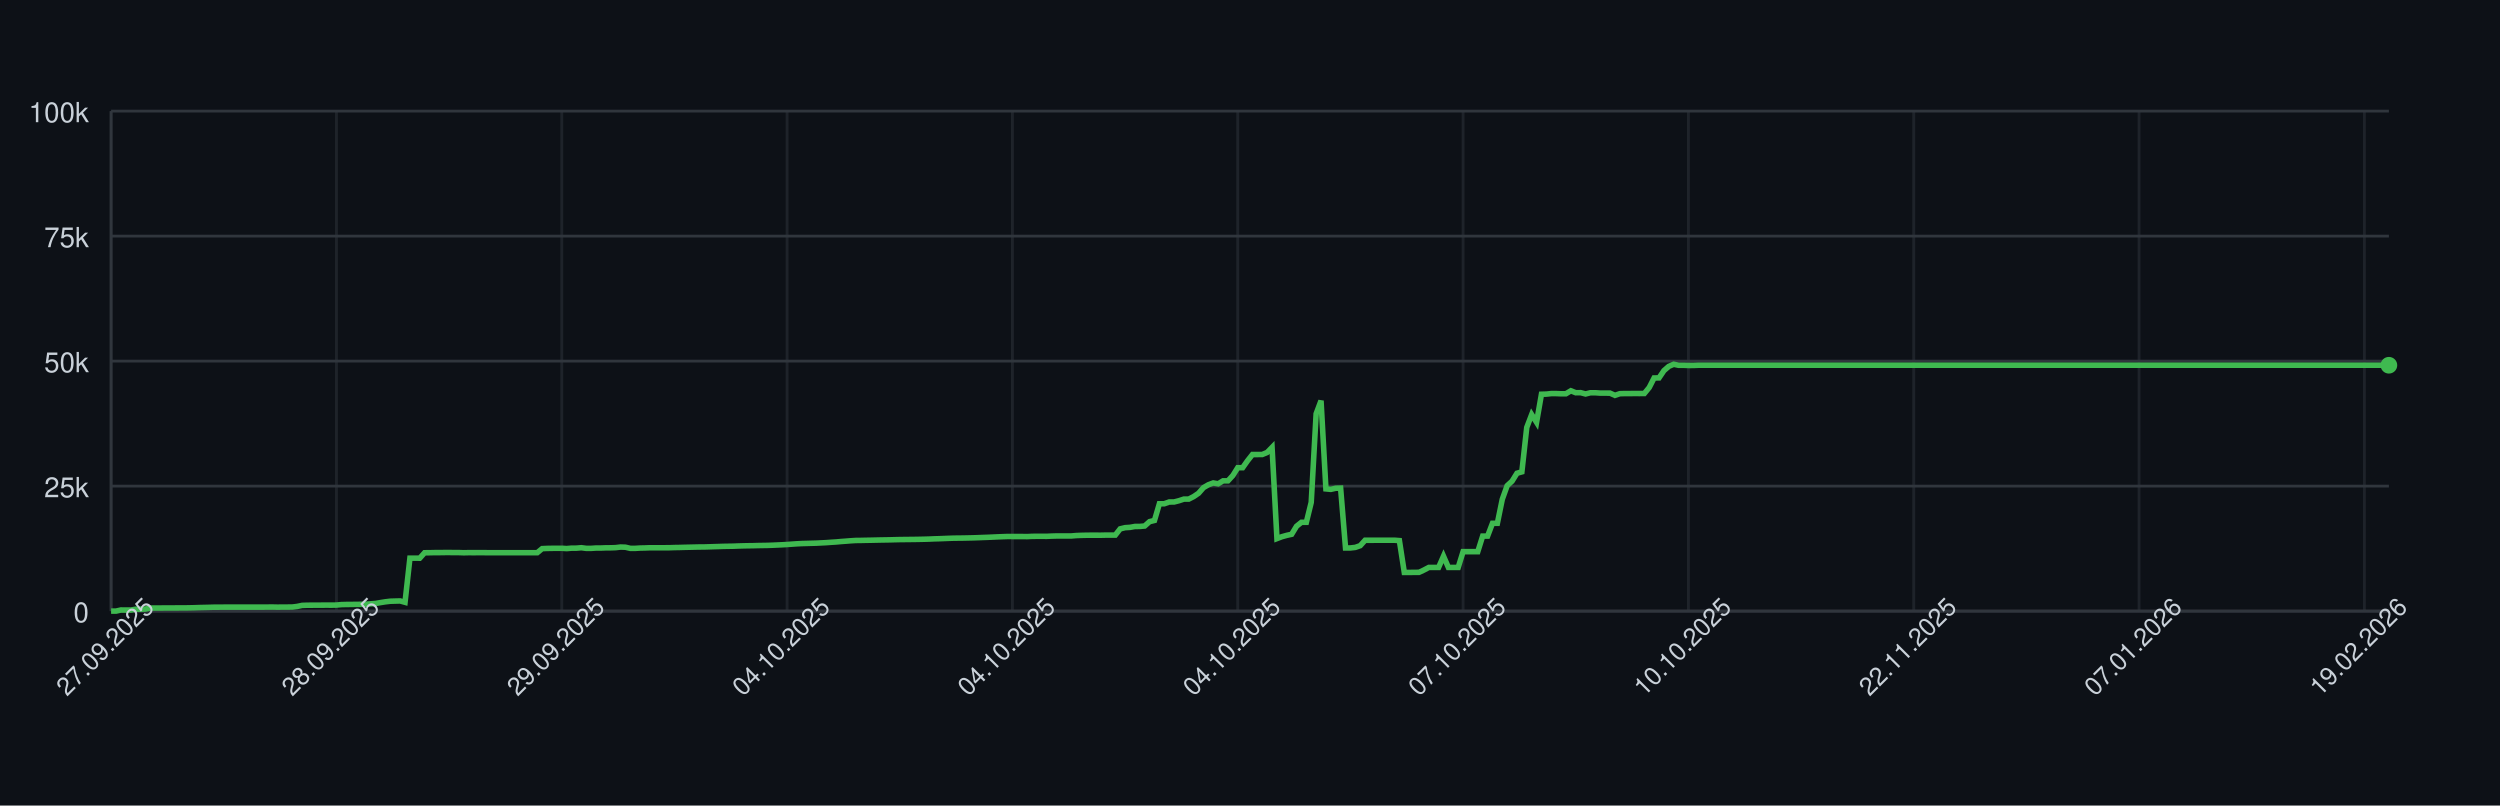
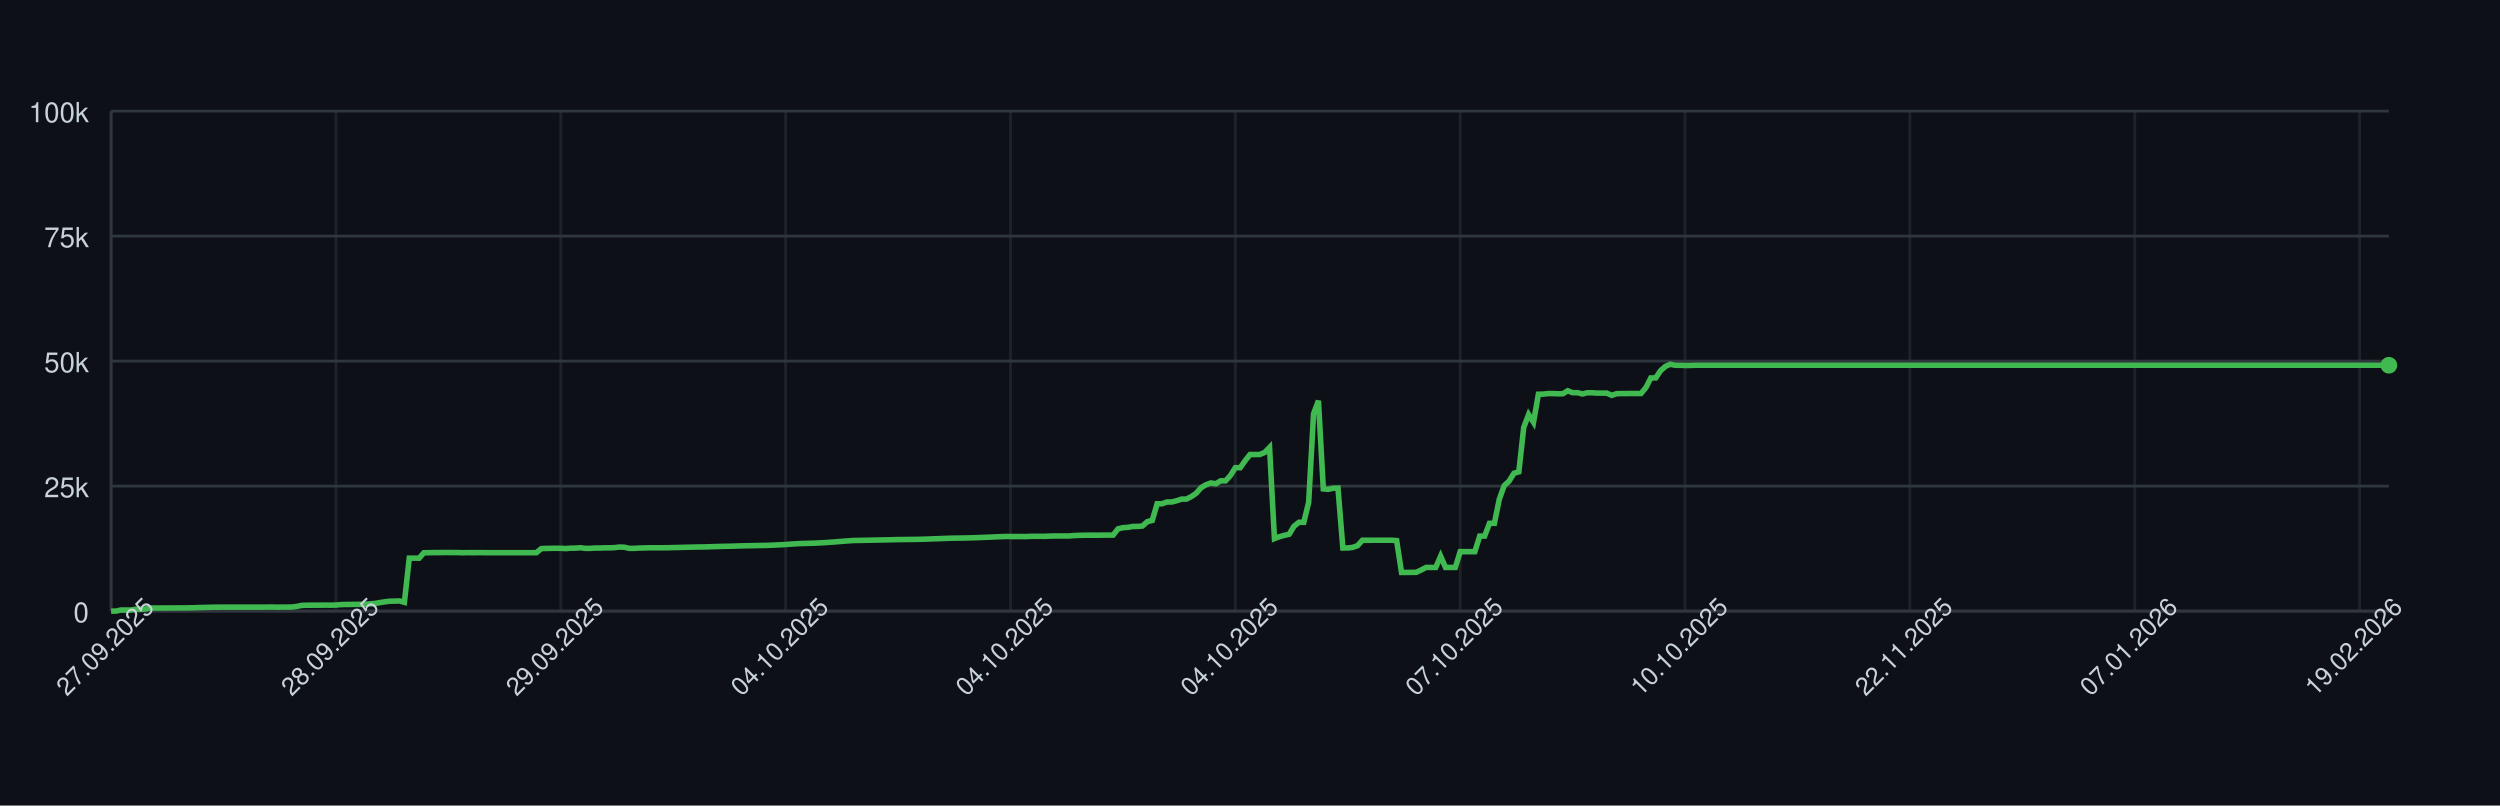
<svg xmlns="http://www.w3.org/2000/svg" width="900" height="290" style="font-family: -apple-system, BlinkMacSystemFont, 'Segoe UI', Helvetica, Arial, sans-serif;">
  <rect width="100%" height="100%" fill="#0d1117" />
  <g>
    <line x1="40" y1="220.00" x2="860" y2="220.00" stroke="#30363d" />
    <text x="32" y="224.00" font-size="10" fill="#c9d1d9" text-anchor="end">0</text>
    <line x1="40" y1="175.00" x2="860" y2="175.00" stroke="#30363d" />
    <text x="32" y="179.00" font-size="10" fill="#c9d1d9" text-anchor="end">25k</text>
    <line x1="40" y1="130.00" x2="860" y2="130.00" stroke="#30363d" />
    <text x="32" y="134.00" font-size="10" fill="#c9d1d9" text-anchor="end">50k</text>
    <line x1="40" y1="85.00" x2="860" y2="85.00" stroke="#30363d" />
    <text x="32" y="89.00" font-size="10" fill="#c9d1d9" text-anchor="end">75k</text>
    <line x1="40" y1="40.00" x2="860" y2="40.00" stroke="#30363d" />
    <text x="32" y="44.00" font-size="10" fill="#c9d1d9" text-anchor="end">100k</text>
    <line x1="40.00" y1="40" x2="40.00" y2="220" stroke="#30363d" opacity="0.5" />
-     <line x1="121.12" y1="40" x2="121.12" y2="220" stroke="#30363d" opacity="0.5" />
-     <line x1="202.24" y1="40" x2="202.24" y2="220" stroke="#30363d" opacity="0.5" />
-     <line x1="283.35" y1="40" x2="283.35" y2="220" stroke="#30363d" opacity="0.5" />
-     <line x1="364.47" y1="40" x2="364.47" y2="220" stroke="#30363d" opacity="0.5" />
-     <line x1="445.59" y1="40" x2="445.59" y2="220" stroke="#30363d" opacity="0.5" />
-     <line x1="526.71" y1="40" x2="526.71" y2="220" stroke="#30363d" opacity="0.5" />
-     <line x1="607.83" y1="40" x2="607.83" y2="220" stroke="#30363d" opacity="0.5" />
-     <line x1="688.95" y1="40" x2="688.95" y2="220" stroke="#30363d" opacity="0.5" />
-     <line x1="770.06" y1="40" x2="770.06" y2="220" stroke="#30363d" opacity="0.5" />
-     <line x1="851.18" y1="40" x2="851.18" y2="220" stroke="#30363d" opacity="0.5" />
+     <line x1="120.94" y1="40" x2="120.94" y2="220" stroke="#30363d" opacity="0.5" />
+     <line x1="201.89" y1="40" x2="201.89" y2="220" stroke="#30363d" opacity="0.5" />
+     <line x1="282.83" y1="40" x2="282.83" y2="220" stroke="#30363d" opacity="0.5" />
+     <line x1="363.78" y1="40" x2="363.78" y2="220" stroke="#30363d" opacity="0.5" />
+     <line x1="444.72" y1="40" x2="444.72" y2="220" stroke="#30363d" opacity="0.5" />
+     <line x1="525.67" y1="40" x2="525.67" y2="220" stroke="#30363d" opacity="0.5" />
+     <line x1="606.61" y1="40" x2="606.61" y2="220" stroke="#30363d" opacity="0.5" />
+     <line x1="687.55" y1="40" x2="687.55" y2="220" stroke="#30363d" opacity="0.5" />
+     <line x1="768.50" y1="40" x2="768.50" y2="220" stroke="#30363d" opacity="0.5" />
+     <line x1="849.44" y1="40" x2="849.44" y2="220" stroke="#30363d" opacity="0.5" />
    <line x1="40" y1="220" x2="860" y2="220" stroke="#30363d" />
    <line x1="40" y1="40" x2="40" y2="220" stroke="#30363d" />
-     <path d="M 40.00 220.00 L 41.76 220.00 L 43.53 219.60 L 45.29 219.62 L 47.05 219.63 L 48.82 219.32 L 50.58 219.31 L 52.34 219.26 L 54.11 218.89 L 55.87 218.89 L 57.63 218.89 L 59.40 218.87 L 61.16 218.87 L 62.92 218.86 L 64.69 218.85 L 66.45 218.85 L 68.22 218.82 L 69.98 218.78 L 71.74 218.72 L 73.51 218.68 L 75.27 218.64 L 77.03 218.59 L 78.80 218.59 L 80.56 218.57 L 82.32 218.57 L 84.09 218.57 L 85.85 218.57 L 87.61 218.57 L 89.38 218.57 L 91.14 218.57 L 92.90 218.57 L 94.67 218.57 L 96.43 218.55 L 98.19 218.54 L 99.96 218.58 L 101.72 218.55 L 103.48 218.55 L 105.25 218.53 L 107.01 218.31 L 108.77 217.94 L 110.54 217.88 L 112.30 217.87 L 114.06 217.86 L 115.83 217.85 L 117.59 217.84 L 119.35 217.85 L 121.12 217.82 L 122.88 217.66 L 124.65 217.61 L 126.41 217.60 L 128.17 217.57 L 129.94 217.56 L 131.70 217.52 L 133.46 217.38 L 135.23 217.24 L 136.99 216.93 L 138.75 216.65 L 140.52 216.44 L 142.28 216.39 L 144.04 216.34 L 145.81 216.83 L 147.57 200.94 L 149.33 200.94 L 151.10 200.95 L 152.86 198.99 L 154.62 198.98 L 156.39 198.94 L 158.15 198.94 L 159.91 198.91 L 161.68 198.90 L 163.44 198.93 L 165.20 198.93 L 166.97 198.99 L 168.73 198.95 L 170.49 198.96 L 172.26 198.95 L 174.02 198.95 L 175.78 198.97 L 177.55 198.97 L 179.31 198.97 L 181.08 198.97 L 182.84 198.97 L 184.60 198.97 L 186.37 198.97 L 188.13 198.97 L 189.89 198.97 L 191.66 198.97 L 193.42 198.97 L 195.18 197.51 L 196.95 197.43 L 198.71 197.40 L 200.47 197.38 L 202.24 197.38 L 204.00 197.49 L 205.76 197.34 L 207.53 197.33 L 209.29 197.18 L 211.05 197.41 L 212.82 197.41 L 214.58 197.29 L 216.34 197.29 L 218.11 197.22 L 219.87 197.21 L 221.63 197.15 L 223.40 196.94 L 225.16 197.00 L 226.92 197.41 L 228.69 197.41 L 230.45 197.30 L 232.22 197.26 L 233.98 197.19 L 235.74 197.19 L 237.51 197.19 L 239.27 197.19 L 241.03 197.18 L 242.80 197.12 L 244.56 197.09 L 246.32 197.04 L 248.09 197.00 L 249.85 196.96 L 251.61 196.92 L 253.38 196.91 L 255.14 196.86 L 256.90 196.80 L 258.67 196.75 L 260.43 196.69 L 262.19 196.66 L 263.96 196.63 L 265.72 196.56 L 267.48 196.51 L 269.25 196.47 L 271.01 196.45 L 272.77 196.40 L 274.54 196.37 L 276.30 196.34 L 278.06 196.28 L 279.83 196.20 L 281.59 196.12 L 283.35 196.02 L 285.12 195.89 L 286.88 195.77 L 288.65 195.68 L 290.41 195.63 L 292.17 195.58 L 293.94 195.53 L 295.70 195.44 L 297.46 195.35 L 299.23 195.22 L 300.99 195.11 L 302.75 194.95 L 304.52 194.82 L 306.28 194.68 L 308.04 194.57 L 309.81 194.55 L 311.57 194.51 L 313.33 194.48 L 315.10 194.44 L 316.86 194.40 L 318.62 194.37 L 320.39 194.34 L 322.15 194.29 L 323.91 194.25 L 325.68 194.23 L 327.44 194.21 L 329.20 194.19 L 330.97 194.16 L 332.73 194.12 L 334.49 194.07 L 336.26 193.99 L 338.02 193.94 L 339.78 193.87 L 341.55 193.80 L 343.31 193.74 L 345.08 193.72 L 346.84 193.70 L 348.60 193.66 L 350.37 193.62 L 352.13 193.56 L 353.89 193.49 L 355.66 193.43 L 357.42 193.35 L 359.18 193.27 L 360.95 193.20 L 362.71 193.14 L 364.47 193.15 L 366.24 193.15 L 368.00 193.15 L 369.76 193.18 L 371.53 193.09 L 373.29 193.07 L 375.05 193.07 L 376.82 193.08 L 378.58 193.00 L 380.34 192.95 L 382.11 192.95 L 383.87 192.95 L 385.63 192.95 L 387.40 192.80 L 389.16 192.73 L 390.92 192.69 L 392.69 192.67 L 394.45 192.67 L 396.22 192.68 L 397.98 192.64 L 399.74 192.63 L 401.51 192.63 L 403.27 190.39 L 405.03 189.96 L 406.80 189.85 L 408.56 189.53 L 410.32 189.52 L 412.09 189.36 L 413.85 187.79 L 415.61 187.36 L 417.38 181.35 L 419.14 181.35 L 420.90 180.72 L 422.67 180.71 L 424.43 180.26 L 426.19 179.68 L 427.96 179.67 L 429.72 178.77 L 431.48 177.57 L 433.25 175.55 L 435.01 174.52 L 436.77 173.86 L 438.54 174.17 L 440.30 173.10 L 442.06 173.10 L 443.83 171.18 L 445.59 168.37 L 447.35 168.37 L 449.12 165.86 L 450.88 163.63 L 452.65 163.63 L 454.41 163.62 L 456.17 162.88 L 457.94 161.06 L 459.70 193.89 L 461.46 193.22 L 463.23 192.73 L 464.99 192.34 L 466.75 189.45 L 468.52 188.03 L 470.28 188.03 L 472.04 180.86 L 473.81 148.96 L 475.57 144.25 L 477.33 176.00 L 479.10 176.17 L 480.86 175.77 L 482.62 175.72 L 484.39 197.26 L 486.15 197.26 L 487.91 197.06 L 489.68 196.44 L 491.44 194.49 L 493.20 194.50 L 494.97 194.49 L 496.73 194.49 L 498.49 194.49 L 500.26 194.48 L 502.02 194.48 L 503.78 194.62 L 505.55 206.08 L 507.31 206.08 L 509.08 206.05 L 510.84 206.04 L 512.60 205.22 L 514.37 204.28 L 516.13 204.28 L 517.89 204.28 L 519.66 200.22 L 521.42 204.28 L 523.18 204.28 L 524.95 204.28 L 526.71 198.60 L 528.47 198.60 L 530.24 198.60 L 532.00 198.60 L 533.76 193.00 L 535.53 193.00 L 537.29 188.39 L 539.05 188.39 L 540.82 179.75 L 542.58 174.84 L 544.34 173.23 L 546.11 170.37 L 547.87 169.87 L 549.63 153.88 L 551.40 149.24 L 553.16 152.04 L 554.92 141.93 L 556.69 141.88 L 558.45 141.69 L 560.22 141.69 L 561.98 141.76 L 563.74 141.75 L 565.51 140.68 L 567.27 141.38 L 569.03 141.36 L 570.80 141.83 L 572.56 141.39 L 574.32 141.39 L 576.09 141.52 L 577.85 141.52 L 579.61 141.53 L 581.38 142.33 L 583.14 141.73 L 584.90 141.68 L 586.67 141.68 L 588.43 141.66 L 590.19 141.67 L 591.96 141.65 L 593.72 139.51 L 595.48 136.07 L 597.25 136.04 L 599.01 133.43 L 600.77 131.89 L 602.54 131.13 L 604.30 131.51 L 606.06 131.50 L 607.83 131.57 L 609.59 131.56 L 611.35 131.49 L 613.12 131.49 L 614.88 131.49 L 616.65 131.49 L 618.41 131.49 L 620.17 131.49 L 621.94 131.49 L 623.70 131.49 L 625.46 131.49 L 627.23 131.49 L 628.99 131.49 L 630.75 131.49 L 632.52 131.49 L 634.28 131.49 L 636.04 131.49 L 637.81 131.49 L 639.57 131.49 L 641.33 131.49 L 643.10 131.49 L 644.86 131.49 L 646.62 131.49 L 648.39 131.49 L 650.15 131.49 L 651.91 131.49 L 653.68 131.49 L 655.44 131.49 L 657.20 131.49 L 658.97 131.49 L 660.73 131.49 L 662.49 131.49 L 664.26 131.49 L 666.02 131.49 L 667.78 131.49 L 669.55 131.49 L 671.31 131.49 L 673.08 131.49 L 674.84 131.49 L 676.60 131.49 L 678.37 131.49 L 680.13 131.49 L 681.89 131.49 L 683.66 131.49 L 685.42 131.49 L 687.18 131.49 L 688.95 131.49 L 690.71 131.49 L 692.47 131.49 L 694.24 131.49 L 696.00 131.49 L 697.76 131.49 L 699.53 131.49 L 701.29 131.49 L 703.05 131.49 L 704.82 131.49 L 706.58 131.49 L 708.34 131.49 L 710.11 131.49 L 711.87 131.49 L 713.63 131.49 L 715.40 131.49 L 717.16 131.49 L 718.92 131.49 L 720.69 131.49 L 722.45 131.49 L 724.22 131.49 L 725.98 131.49 L 727.74 131.49 L 729.51 131.49 L 731.27 131.49 L 733.03 131.49 L 734.80 131.49 L 736.56 131.49 L 738.32 131.49 L 740.09 131.49 L 741.85 131.49 L 743.61 131.49 L 745.38 131.49 L 747.14 131.49 L 748.90 131.49 L 750.67 131.49 L 752.43 131.49 L 754.19 131.49 L 755.96 131.49 L 757.72 131.49 L 759.48 131.49 L 761.25 131.49 L 763.01 131.49 L 764.77 131.49 L 766.54 131.49 L 768.30 131.49 L 770.06 131.49 L 771.83 131.49 L 773.59 131.49 L 775.35 131.49 L 777.12 131.49 L 778.88 131.49 L 780.65 131.49 L 782.41 131.49 L 784.17 131.49 L 785.94 131.49 L 787.70 131.49 L 789.46 131.49 L 791.23 131.49 L 792.99 131.49 L 794.75 131.49 L 796.52 131.49 L 798.28 131.49 L 800.04 131.49 L 801.81 131.49 L 803.57 131.49 L 805.33 131.49 L 807.10 131.49 L 808.86 131.49 L 810.62 131.49 L 812.39 131.49 L 814.15 131.49 L 815.91 131.49 L 817.68 131.49 L 819.44 131.49 L 821.20 131.49 L 822.97 131.49 L 824.73 131.49 L 826.49 131.49 L 828.26 131.49 L 830.02 131.49 L 831.78 131.49 L 833.55 131.49 L 835.31 131.49 L 837.08 131.49 L 838.84 131.49 L 840.60 131.49 L 842.37 131.49 L 844.13 131.49 L 845.89 131.49 L 847.66 131.49 L 849.42 131.49 L 851.18 131.49 L 852.95 131.49 L 854.71 131.49 L 856.47 131.49 L 858.24 131.49 L 860.00 131.49" fill="none" stroke="#3fb950" stroke-width="2" />
+     <path d="M 40.00 220.00 L 41.76 220.00 L 43.52 219.60 L 45.28 219.62 L 47.04 219.63 L 48.80 219.32 L 50.56 219.31 L 52.32 219.26 L 54.08 218.89 L 55.84 218.89 L 57.60 218.89 L 59.36 218.87 L 61.12 218.87 L 62.88 218.86 L 64.64 218.85 L 66.39 218.85 L 68.15 218.82 L 69.91 218.78 L 71.67 218.72 L 73.43 218.68 L 75.19 218.64 L 76.95 218.59 L 78.71 218.59 L 80.47 218.57 L 82.23 218.57 L 83.99 218.57 L 85.75 218.57 L 87.51 218.57 L 89.27 218.57 L 91.03 218.57 L 92.79 218.57 L 94.55 218.57 L 96.31 218.55 L 98.07 218.54 L 99.83 218.58 L 101.59 218.55 L 103.35 218.55 L 105.11 218.53 L 106.87 218.31 L 108.63 217.94 L 110.39 217.88 L 112.15 217.87 L 113.91 217.86 L 115.67 217.85 L 117.42 217.84 L 119.18 217.85 L 120.94 217.82 L 122.70 217.66 L 124.46 217.61 L 126.22 217.60 L 127.98 217.57 L 129.74 217.56 L 131.50 217.52 L 133.26 217.38 L 135.02 217.24 L 136.78 216.93 L 138.54 216.65 L 140.30 216.44 L 142.06 216.39 L 143.82 216.34 L 145.58 216.83 L 147.34 200.94 L 149.10 200.94 L 150.86 200.95 L 152.62 198.99 L 154.38 198.98 L 156.14 198.94 L 157.90 198.94 L 159.66 198.91 L 161.42 198.90 L 163.18 198.93 L 164.94 198.93 L 166.70 198.99 L 168.45 198.95 L 170.21 198.96 L 171.97 198.95 L 173.73 198.95 L 175.49 198.97 L 177.25 198.97 L 179.01 198.97 L 180.77 198.97 L 182.53 198.97 L 184.29 198.97 L 186.05 198.97 L 187.81 198.97 L 189.57 198.97 L 191.33 198.97 L 193.09 198.97 L 194.85 197.51 L 196.61 197.43 L 198.37 197.40 L 200.13 197.38 L 201.89 197.38 L 203.65 197.49 L 205.41 197.34 L 207.17 197.33 L 208.93 197.18 L 210.69 197.41 L 212.45 197.41 L 214.21 197.29 L 215.97 197.29 L 217.73 197.22 L 219.48 197.21 L 221.24 197.15 L 223.00 196.94 L 224.76 197.00 L 226.52 197.41 L 228.28 197.41 L 230.04 197.30 L 231.80 197.26 L 233.56 197.19 L 235.32 197.19 L 237.08 197.19 L 238.84 197.19 L 240.60 197.18 L 242.36 197.12 L 244.12 197.09 L 245.88 197.04 L 247.64 197.00 L 249.40 196.96 L 251.16 196.92 L 252.92 196.91 L 254.68 196.86 L 256.44 196.80 L 258.20 196.75 L 259.96 196.69 L 261.72 196.66 L 263.48 196.63 L 265.24 196.56 L 267.00 196.51 L 268.76 196.47 L 270.52 196.45 L 272.27 196.40 L 274.03 196.37 L 275.79 196.34 L 277.55 196.28 L 279.31 196.20 L 281.07 196.12 L 282.83 196.02 L 284.59 195.89 L 286.35 195.77 L 288.11 195.68 L 289.87 195.63 L 291.63 195.58 L 293.39 195.53 L 295.15 195.44 L 296.91 195.35 L 298.67 195.22 L 300.43 195.11 L 302.19 194.95 L 303.95 194.82 L 305.71 194.68 L 307.47 194.57 L 309.23 194.55 L 310.99 194.51 L 312.75 194.48 L 314.51 194.44 L 316.27 194.40 L 318.03 194.37 L 319.79 194.34 L 321.55 194.29 L 323.30 194.25 L 325.06 194.23 L 326.82 194.21 L 328.58 194.19 L 330.34 194.16 L 332.10 194.12 L 333.86 194.07 L 335.62 193.99 L 337.38 193.94 L 339.14 193.87 L 340.90 193.80 L 342.66 193.74 L 344.42 193.72 L 346.18 193.70 L 347.94 193.66 L 349.70 193.62 L 351.46 193.56 L 353.22 193.49 L 354.98 193.43 L 356.74 193.35 L 358.50 193.27 L 360.26 193.20 L 362.02 193.14 L 363.78 193.15 L 365.54 193.15 L 367.30 193.15 L 369.06 193.18 L 370.82 193.09 L 372.58 193.07 L 374.33 193.07 L 376.09 193.08 L 377.85 193.00 L 379.61 192.95 L 381.37 192.95 L 383.13 192.95 L 384.89 192.95 L 386.65 192.80 L 388.41 192.73 L 390.17 192.69 L 391.93 192.67 L 393.69 192.67 L 395.45 192.68 L 397.21 192.64 L 398.97 192.63 L 400.73 192.63 L 402.49 190.39 L 404.25 189.96 L 406.01 189.85 L 407.77 189.53 L 409.53 189.52 L 411.29 189.36 L 413.05 187.79 L 414.81 187.36 L 416.57 181.35 L 418.33 181.35 L 420.09 180.72 L 421.85 180.71 L 423.61 180.26 L 425.36 179.68 L 427.12 179.67 L 428.88 178.77 L 430.64 177.57 L 432.40 175.55 L 434.16 174.52 L 435.92 173.86 L 437.68 174.17 L 439.44 173.10 L 441.20 173.10 L 442.96 171.18 L 444.72 168.37 L 446.48 168.37 L 448.24 165.86 L 450.00 163.63 L 451.76 163.63 L 453.52 163.62 L 455.28 162.88 L 457.04 161.06 L 458.80 193.89 L 460.56 193.22 L 462.32 192.73 L 464.08 192.34 L 465.84 189.45 L 467.60 188.03 L 469.36 188.03 L 471.12 180.86 L 472.88 148.96 L 474.64 144.25 L 476.39 176.00 L 478.15 176.17 L 479.91 175.77 L 481.67 175.72 L 483.43 197.26 L 485.19 197.26 L 486.95 197.06 L 488.71 196.44 L 490.47 194.49 L 492.23 194.50 L 493.99 194.49 L 495.75 194.49 L 497.51 194.49 L 499.27 194.48 L 501.03 194.48 L 502.79 194.62 L 504.55 206.08 L 506.31 206.08 L 508.07 206.05 L 509.83 206.04 L 511.59 205.22 L 513.35 204.28 L 515.11 204.28 L 516.87 204.28 L 518.63 200.22 L 520.39 204.28 L 522.15 204.28 L 523.91 204.28 L 525.67 198.60 L 527.42 198.60 L 529.18 198.60 L 530.94 198.60 L 532.70 193.00 L 534.46 193.00 L 536.22 188.39 L 537.98 188.39 L 539.74 179.75 L 541.50 174.84 L 543.26 173.23 L 545.02 170.37 L 546.78 169.87 L 548.54 153.88 L 550.30 149.24 L 552.06 152.04 L 553.82 141.93 L 555.58 141.88 L 557.34 141.69 L 559.10 141.69 L 560.86 141.76 L 562.62 141.75 L 564.38 140.68 L 566.14 141.38 L 567.90 141.36 L 569.66 141.83 L 571.42 141.39 L 573.18 141.39 L 574.94 141.52 L 576.70 141.52 L 578.45 141.53 L 580.21 142.33 L 581.97 141.73 L 583.73 141.68 L 585.49 141.68 L 587.25 141.66 L 589.01 141.67 L 590.77 141.65 L 592.53 139.51 L 594.29 136.07 L 596.05 136.04 L 597.81 133.43 L 599.57 131.89 L 601.33 131.13 L 603.09 131.51 L 604.85 131.50 L 606.61 131.57 L 608.37 131.56 L 610.13 131.49 L 611.89 131.49 L 613.65 131.49 L 615.41 131.49 L 617.17 131.49 L 618.93 131.49 L 620.69 131.49 L 622.45 131.49 L 624.21 131.49 L 625.97 131.49 L 627.73 131.49 L 629.48 131.49 L 631.24 131.49 L 633.00 131.49 L 634.76 131.49 L 636.52 131.49 L 638.28 131.49 L 640.04 131.49 L 641.80 131.49 L 643.56 131.49 L 645.32 131.49 L 647.08 131.49 L 648.84 131.49 L 650.60 131.49 L 652.36 131.49 L 654.12 131.49 L 655.88 131.49 L 657.64 131.49 L 659.40 131.49 L 661.16 131.49 L 662.92 131.49 L 664.68 131.49 L 666.44 131.49 L 668.20 131.49 L 669.96 131.49 L 671.72 131.49 L 673.48 131.49 L 675.24 131.49 L 677.00 131.49 L 678.76 131.49 L 680.52 131.49 L 682.27 131.49 L 684.03 131.49 L 685.79 131.49 L 687.55 131.49 L 689.31 131.49 L 691.07 131.49 L 692.83 131.49 L 694.59 131.49 L 696.35 131.49 L 698.11 131.49 L 699.87 131.49 L 701.63 131.49 L 703.39 131.49 L 705.15 131.49 L 706.91 131.49 L 708.67 131.49 L 710.43 131.49 L 712.19 131.49 L 713.95 131.49 L 715.71 131.49 L 717.47 131.49 L 719.23 131.49 L 720.99 131.49 L 722.75 131.49 L 724.51 131.49 L 726.27 131.49 L 728.03 131.49 L 729.79 131.49 L 731.55 131.49 L 733.30 131.49 L 735.06 131.49 L 736.82 131.49 L 738.58 131.49 L 740.34 131.49 L 742.10 131.49 L 743.86 131.49 L 745.62 131.49 L 747.38 131.49 L 749.14 131.49 L 750.90 131.49 L 752.66 131.49 L 754.42 131.49 L 756.18 131.49 L 757.94 131.49 L 759.70 131.49 L 761.46 131.49 L 763.22 131.49 L 764.98 131.49 L 766.74 131.49 L 768.50 131.49 L 770.26 131.49 L 772.02 131.49 L 773.78 131.49 L 775.54 131.49 L 777.30 131.49 L 779.06 131.49 L 780.82 131.49 L 782.58 131.49 L 784.33 131.49 L 786.09 131.49 L 787.85 131.49 L 789.61 131.49 L 791.37 131.49 L 793.13 131.49 L 794.89 131.49 L 796.65 131.49 L 798.41 131.49 L 800.17 131.49 L 801.93 131.49 L 803.69 131.49 L 805.45 131.49 L 807.21 131.49 L 808.97 131.49 L 810.73 131.49 L 812.49 131.49 L 814.25 131.49 L 816.01 131.49 L 817.77 131.49 L 819.53 131.49 L 821.29 131.49 L 823.05 131.49 L 824.81 131.49 L 826.57 131.49 L 828.33 131.49 L 830.09 131.49 L 831.85 131.49 L 833.61 131.49 L 835.36 131.49 L 837.12 131.49 L 838.88 131.49 L 840.64 131.49 L 842.40 131.49 L 844.16 131.49 L 845.92 131.49 L 847.68 131.49 L 849.44 131.49 L 851.20 131.49 L 852.96 131.49 L 854.72 131.49 L 856.48 131.49 L 858.24 131.49 L 860.00 131.49" fill="none" stroke="#3fb950" stroke-width="2" />
    <circle cx="860.00" cy="131.49" r="3" fill="#3fb950" />
    <text x="40.00" y="235.00" font-size="9" fill="#c9d1d9" text-anchor="middle" transform="rotate(-45 40.00 235.00)">27.09.2025</text>
-     <text x="121.12" y="235.00" font-size="9" fill="#c9d1d9" text-anchor="middle" transform="rotate(-45 121.12 235.00)">28.09.2025</text>
-     <text x="202.24" y="235.00" font-size="9" fill="#c9d1d9" text-anchor="middle" transform="rotate(-45 202.24 235.00)">29.09.2025</text>
-     <text x="283.35" y="235.00" font-size="9" fill="#c9d1d9" text-anchor="middle" transform="rotate(-45 283.35 235.00)">04.10.2025</text>
-     <text x="364.47" y="235.00" font-size="9" fill="#c9d1d9" text-anchor="middle" transform="rotate(-45 364.47 235.00)">04.10.2025</text>
-     <text x="445.59" y="235.00" font-size="9" fill="#c9d1d9" text-anchor="middle" transform="rotate(-45 445.59 235.00)">04.10.2025</text>
-     <text x="526.71" y="235.00" font-size="9" fill="#c9d1d9" text-anchor="middle" transform="rotate(-45 526.71 235.00)">07.10.2025</text>
-     <text x="607.83" y="235.00" font-size="9" fill="#c9d1d9" text-anchor="middle" transform="rotate(-45 607.83 235.00)">10.10.2025</text>
-     <text x="688.95" y="235.00" font-size="9" fill="#c9d1d9" text-anchor="middle" transform="rotate(-45 688.95 235.00)">22.11.2025</text>
-     <text x="770.06" y="235.00" font-size="9" fill="#c9d1d9" text-anchor="middle" transform="rotate(-45 770.06 235.00)">07.01.2026</text>
-     <text x="851.18" y="235.00" font-size="9" fill="#c9d1d9" text-anchor="middle" transform="rotate(-45 851.18 235.00)">19.02.2026</text>
+     <text x="120.94" y="235.00" font-size="9" fill="#c9d1d9" text-anchor="middle" transform="rotate(-45 120.94 235.00)">28.09.2025</text>
+     <text x="201.89" y="235.00" font-size="9" fill="#c9d1d9" text-anchor="middle" transform="rotate(-45 201.89 235.00)">29.09.2025</text>
+     <text x="282.83" y="235.00" font-size="9" fill="#c9d1d9" text-anchor="middle" transform="rotate(-45 282.83 235.00)">04.10.2025</text>
+     <text x="363.78" y="235.00" font-size="9" fill="#c9d1d9" text-anchor="middle" transform="rotate(-45 363.78 235.00)">04.10.2025</text>
+     <text x="444.72" y="235.00" font-size="9" fill="#c9d1d9" text-anchor="middle" transform="rotate(-45 444.72 235.00)">04.10.2025</text>
+     <text x="525.67" y="235.00" font-size="9" fill="#c9d1d9" text-anchor="middle" transform="rotate(-45 525.67 235.00)">07.10.2025</text>
+     <text x="606.61" y="235.00" font-size="9" fill="#c9d1d9" text-anchor="middle" transform="rotate(-45 606.61 235.00)">10.10.2025</text>
+     <text x="687.55" y="235.00" font-size="9" fill="#c9d1d9" text-anchor="middle" transform="rotate(-45 687.55 235.00)">22.11.2025</text>
+     <text x="768.50" y="235.00" font-size="9" fill="#c9d1d9" text-anchor="middle" transform="rotate(-45 768.50 235.00)">07.01.2026</text>
+     <text x="849.44" y="235.00" font-size="9" fill="#c9d1d9" text-anchor="middle" transform="rotate(-45 849.44 235.00)">19.02.2026</text>
  </g>
</svg>
